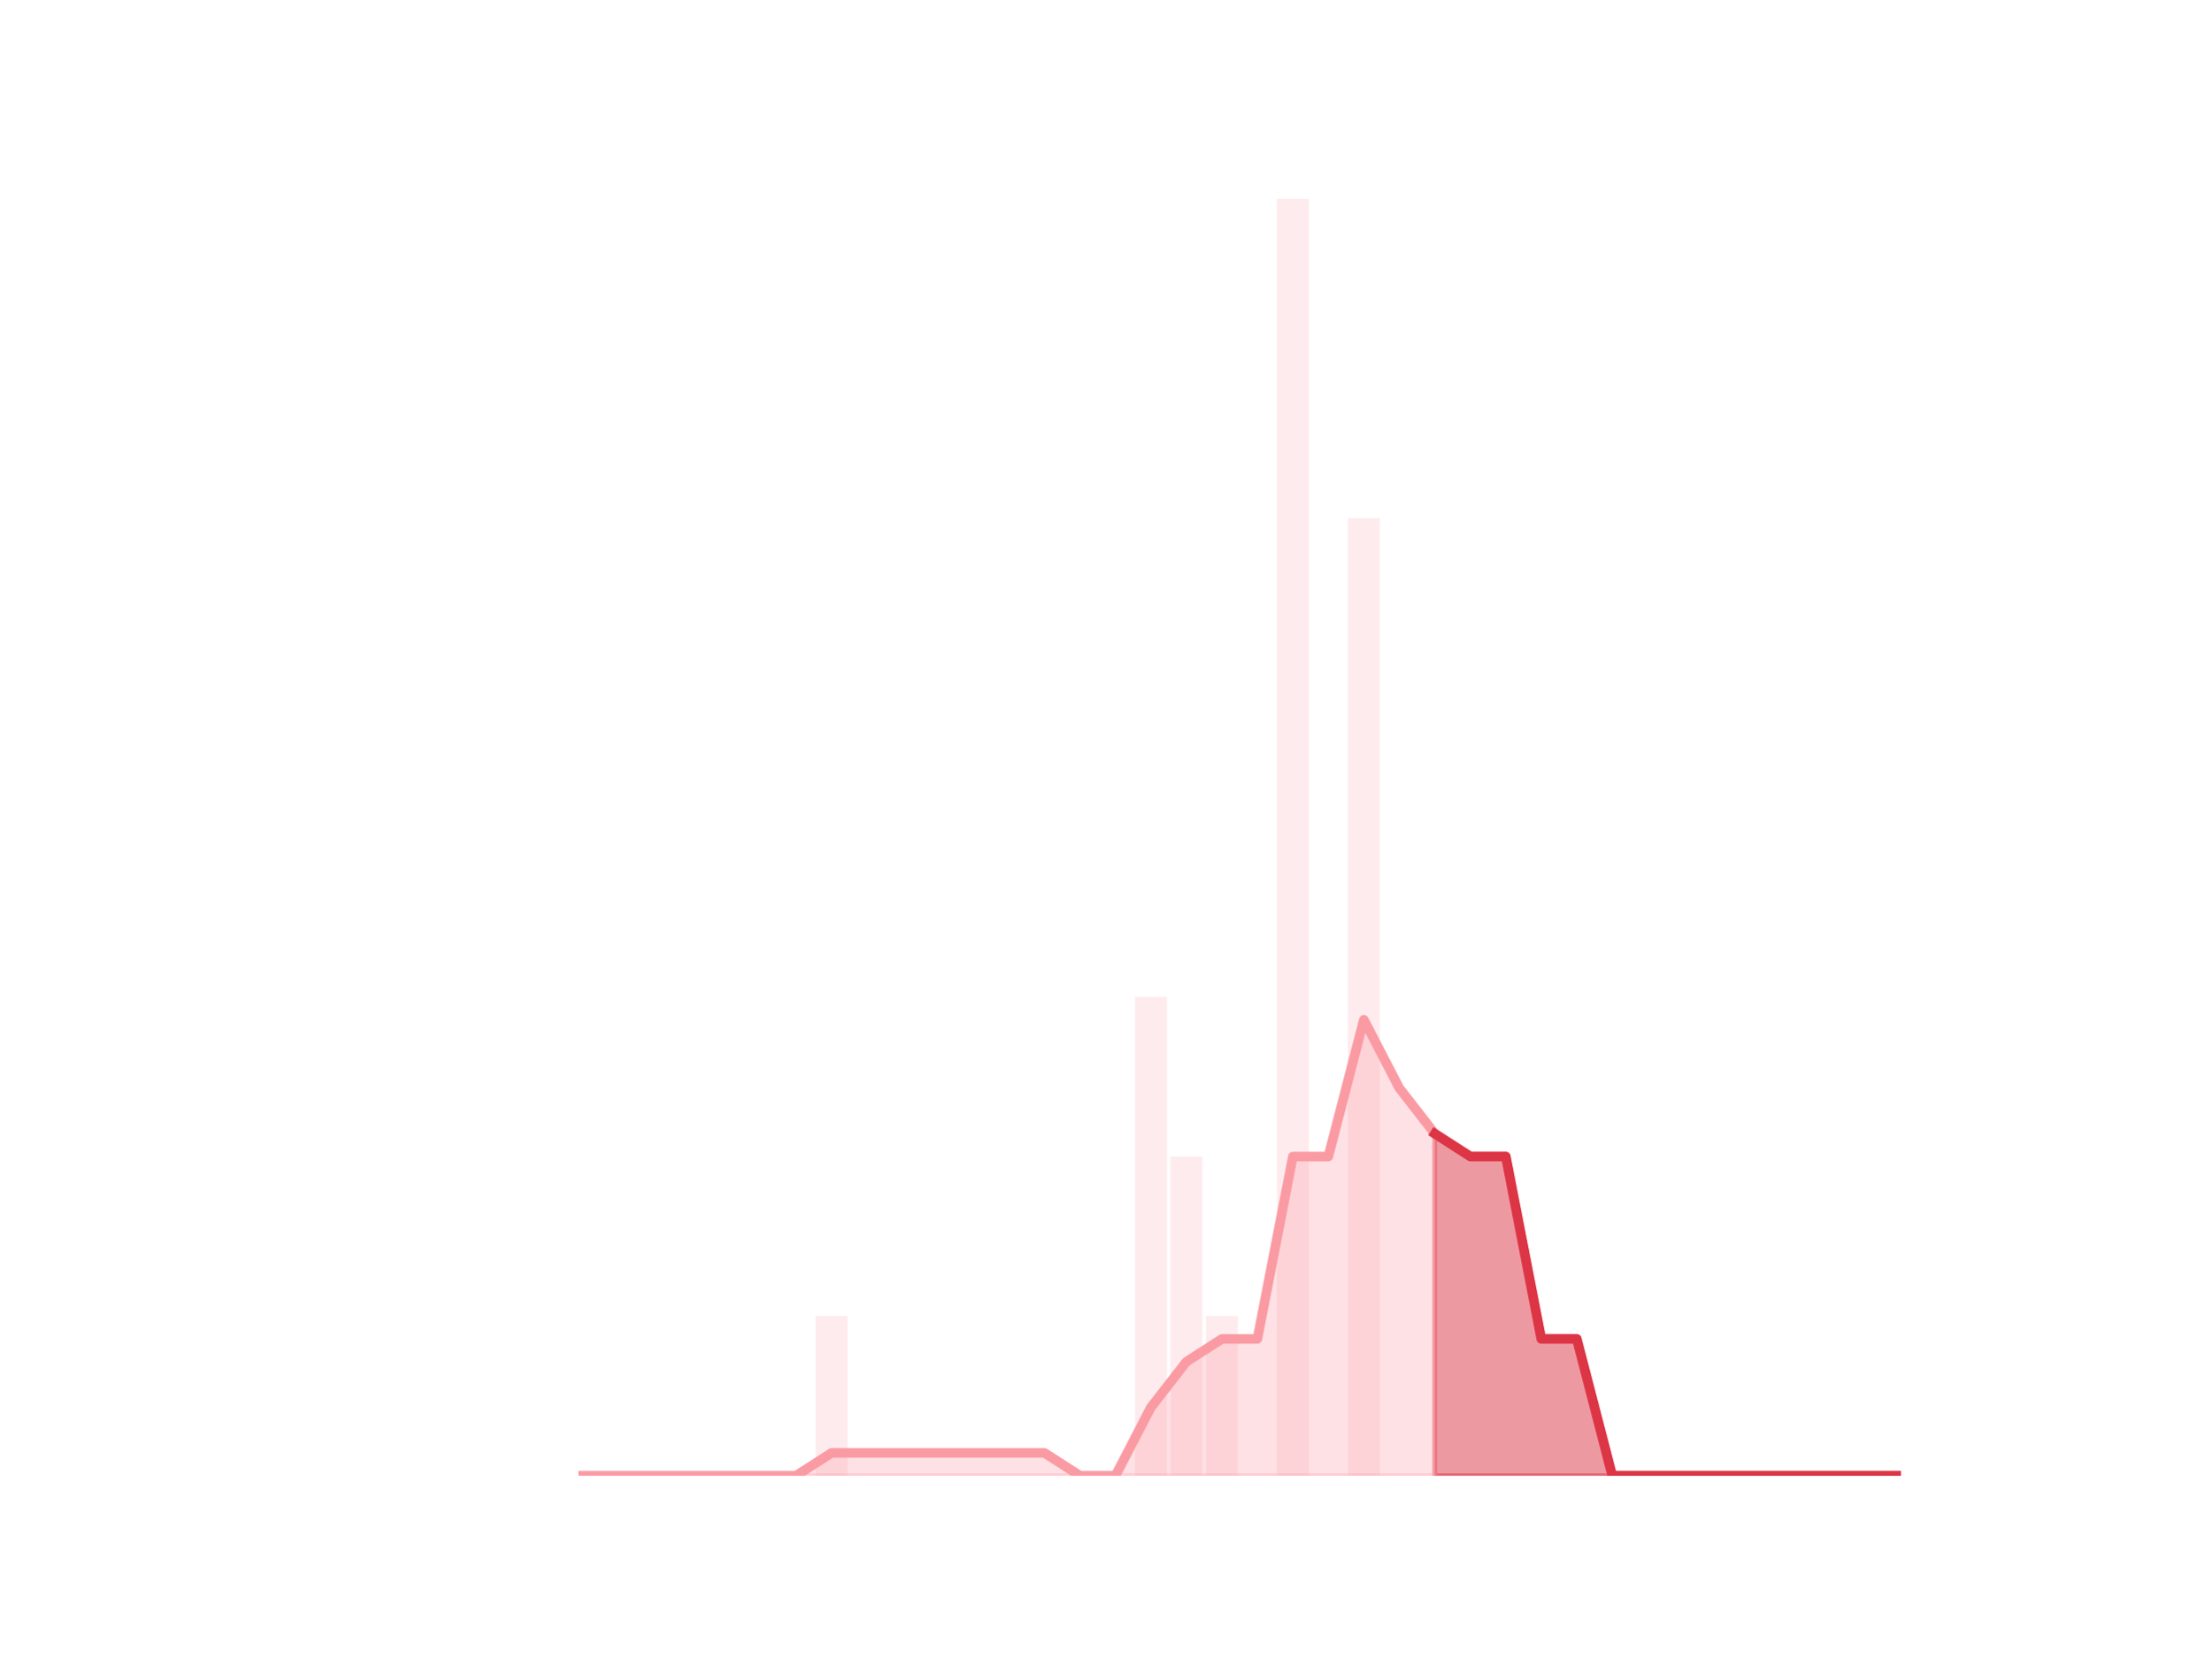
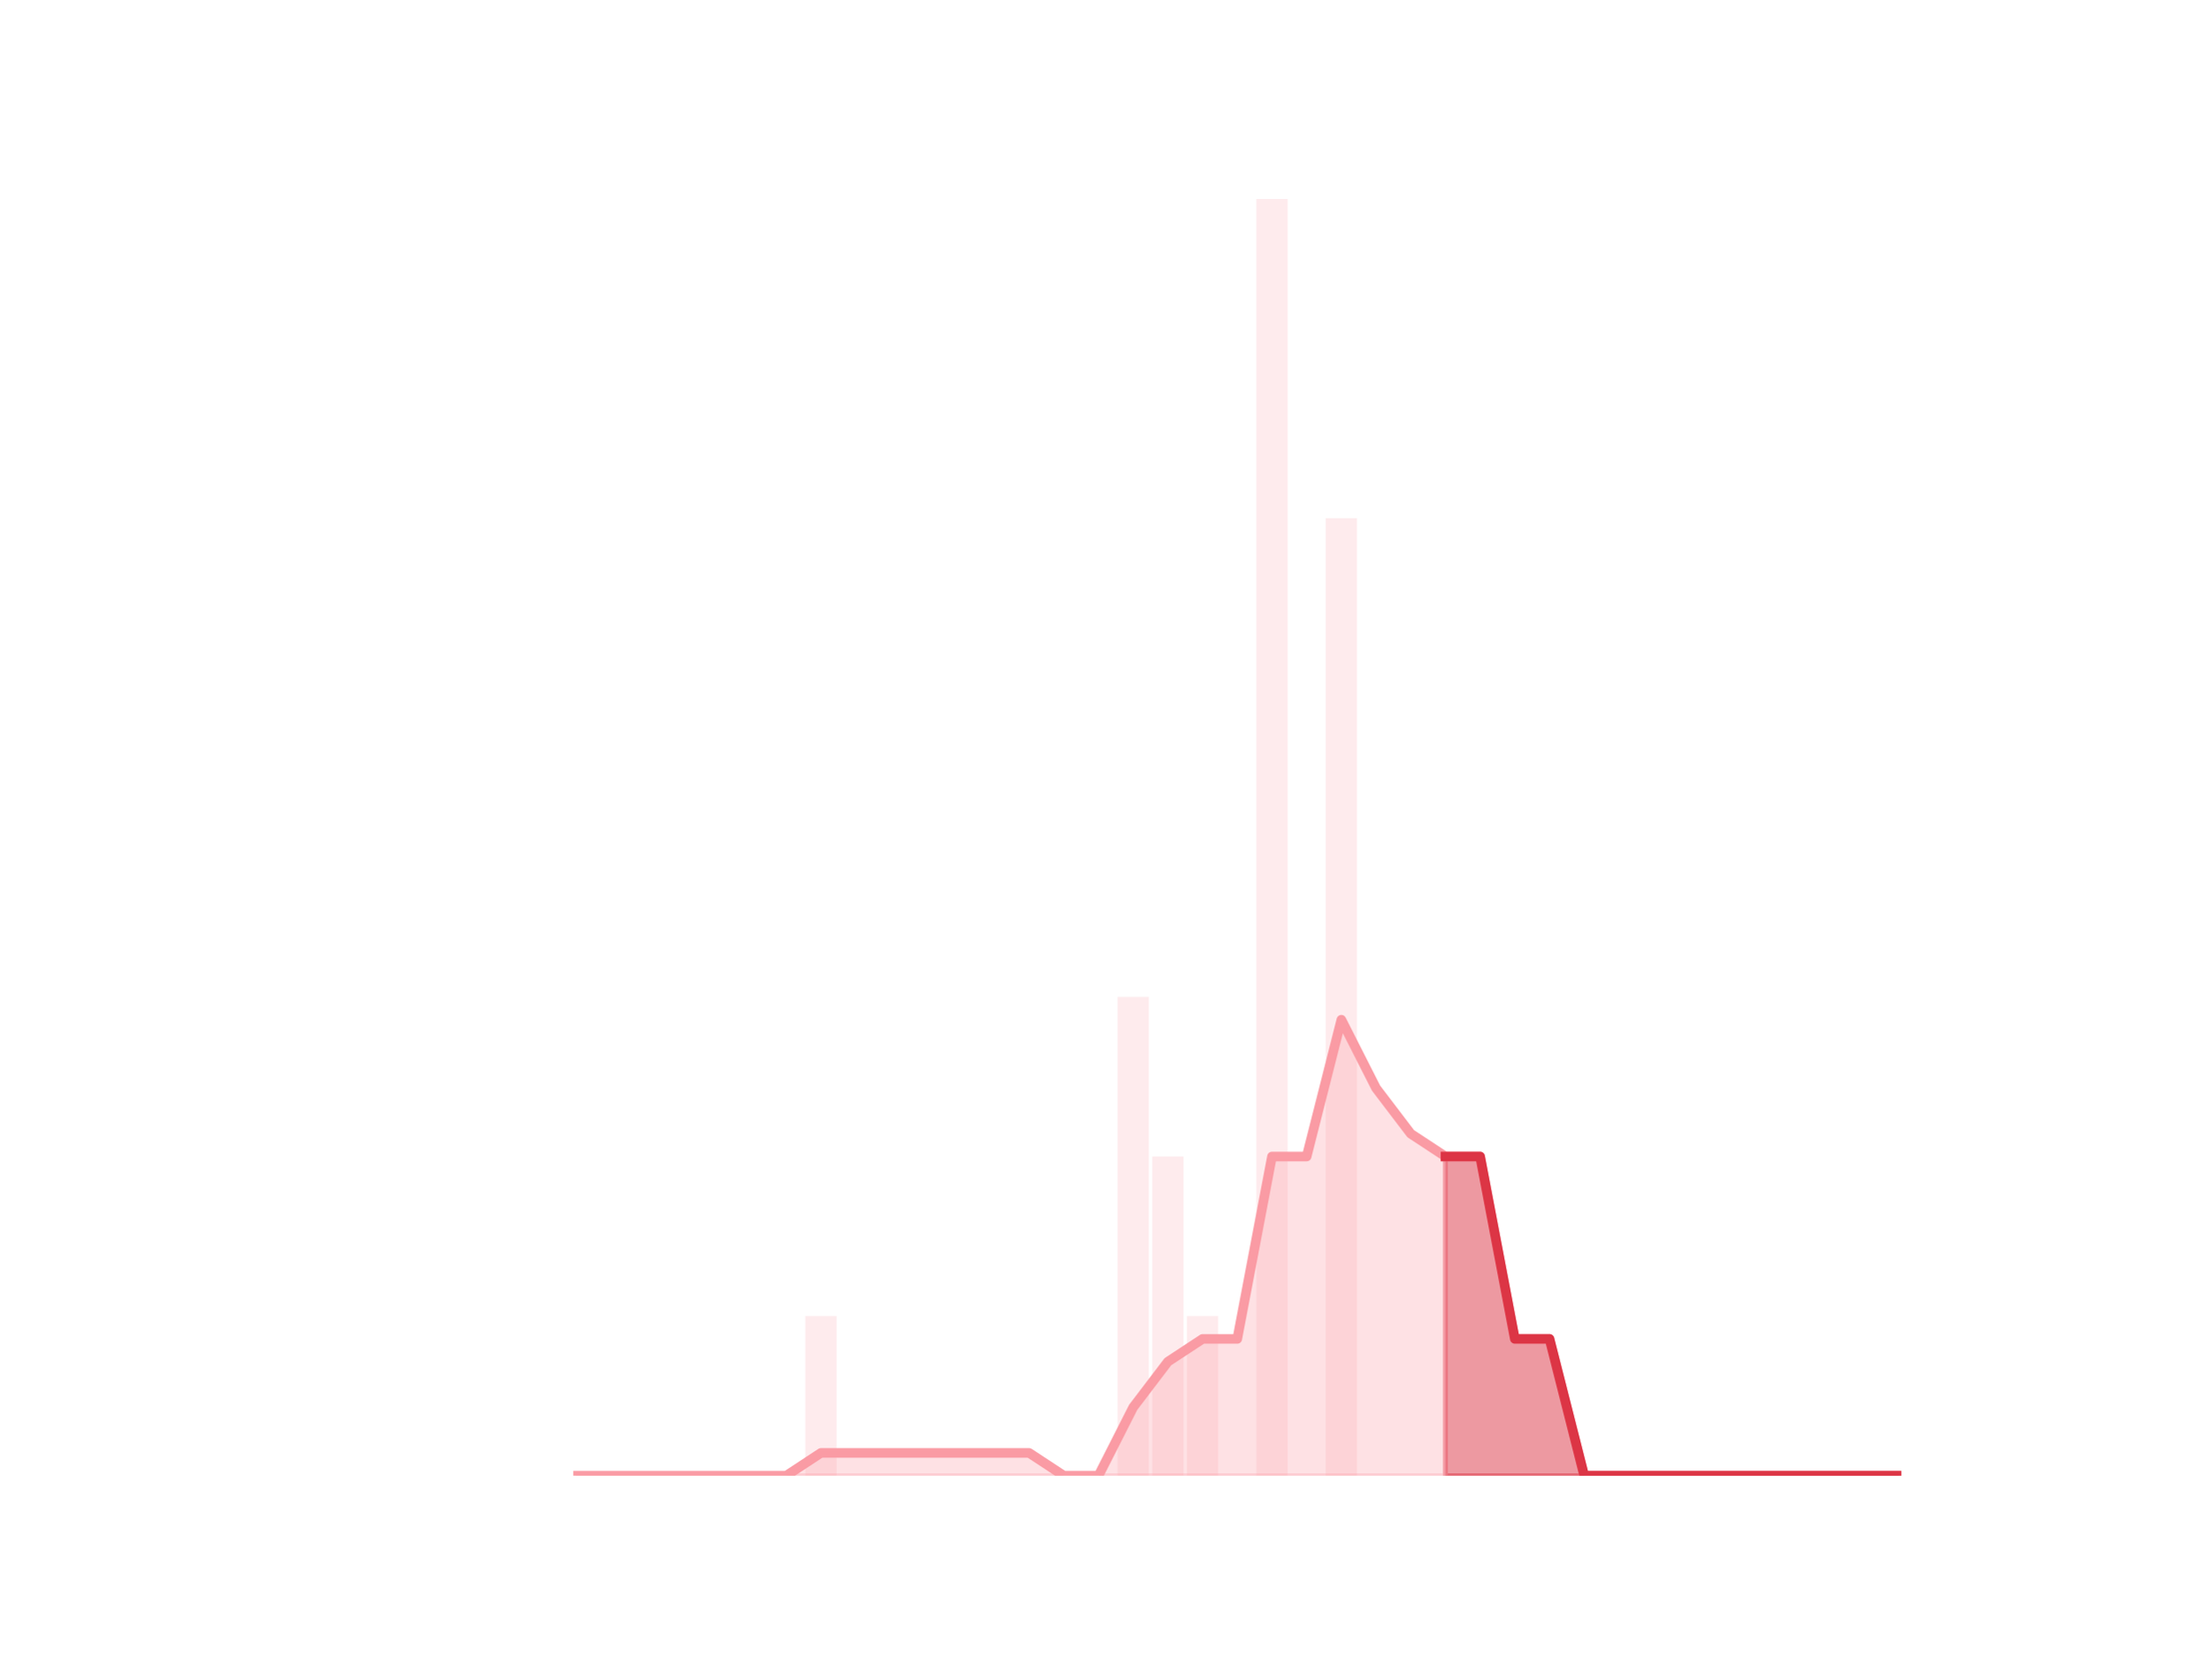
<svg xmlns="http://www.w3.org/2000/svg" xmlns:xlink="http://www.w3.org/1999/xlink" height="345.6pt" version="1.1" viewBox="0 0 460.8 345.6" width="460.8pt">
  <defs>
    <style type="text/css">*{stroke-linecap:butt;stroke-linejoin:round;}</style>
  </defs>
  <g id="figure_1">
    <g id="patch_1">
      <path d="M 0 345.6  L 460.8 345.6  L 460.8 0  L 0 0  z " style="fill:none;" />
    </g>
    <g id="axes_1">
      <g id="patch_2">
-         <path clip-path="url(#pee5abac756)" d="M 73.833 307.584  L 80.489 307.584  L 80.489 307.584  L 73.833 307.584  z " style="fill:#fa9ba4;opacity:0.2;" />
+         <path clip-path="url(#p765f8cfcfe)" d="M 73.833 307.584  L 80.34 307.584  L 80.34 307.584  L 73.833 307.584  z " style="fill:#fa9ba4;opacity:0.2;" />
      </g>
      <g id="patch_3">
-         <path clip-path="url(#pee5abac756)" d="M 81.228 307.584  L 87.884 307.584  L 87.884 307.584  L 81.228 307.584  z " style="fill:#fa9ba4;opacity:0.2;" />
+         <path clip-path="url(#p765f8cfcfe)" d="M 81.063 307.584  L 87.571 307.584  L 87.571 307.584  L 81.063 307.584  z " style="fill:#fa9ba4;opacity:0.2;" />
      </g>
      <g id="patch_4">
-         <path clip-path="url(#pee5abac756)" d="M 88.623 307.584  L 95.279 307.584  L 95.279 307.584  L 88.623 307.584  z " style="fill:#fa9ba4;opacity:0.2;" />
+         <path clip-path="url(#p765f8cfcfe)" d="M 88.294 307.584  L 94.802 307.584  L 94.802 307.584  L 88.294 307.584  z " style="fill:#fa9ba4;opacity:0.2;" />
      </g>
      <g id="patch_5">
-         <path clip-path="url(#pee5abac756)" d="M 96.019 307.584  L 102.674 307.584  L 102.674 307.584  L 96.019 307.584  z " style="fill:#fa9ba4;opacity:0.2;" />
+         <path clip-path="url(#p765f8cfcfe)" d="M 95.525 307.584  L 102.032 307.584  L 102.032 307.584  L 95.525 307.584  z " style="fill:#fa9ba4;opacity:0.2;" />
      </g>
      <g id="patch_6">
-         <path clip-path="url(#pee5abac756)" d="M 103.414 307.584  L 110.07 307.584  L 110.07 307.584  L 103.414 307.584  z " style="fill:#fa9ba4;opacity:0.2;" />
+         <path clip-path="url(#p765f8cfcfe)" d="M 102.755 307.584  L 109.263 307.584  L 109.263 307.584  L 102.755 307.584  z " style="fill:#fa9ba4;opacity:0.2;" />
      </g>
      <g id="patch_7">
-         <path clip-path="url(#pee5abac756)" d="M 110.809 307.584  L 117.465 307.584  L 117.465 307.584  L 110.809 307.584  z " style="fill:#fa9ba4;opacity:0.2;" />
+         <path clip-path="url(#p765f8cfcfe)" d="M 109.986 307.584  L 116.493 307.584  L 116.493 307.584  L 109.986 307.584  z " style="fill:#fa9ba4;opacity:0.2;" />
      </g>
      <g id="patch_8">
-         <path clip-path="url(#pee5abac756)" d="M 118.205 307.584  L 124.86 307.584  L 124.86 307.584  L 118.205 307.584  z " style="fill:#fa9ba4;opacity:0.2;" />
+         <path clip-path="url(#p765f8cfcfe)" d="M 117.216 307.584  L 123.724 307.584  L 123.724 307.584  L 117.216 307.584  z " style="fill:#fa9ba4;opacity:0.2;" />
      </g>
      <g id="patch_9">
-         <path clip-path="url(#pee5abac756)" d="M 125.6 307.584  L 132.256 307.584  L 132.256 307.584  L 125.6 307.584  z " style="fill:#fa9ba4;opacity:0.2;" />
+         <path clip-path="url(#p765f8cfcfe)" d="M 124.447 307.584  L 130.955 307.584  L 130.955 307.584  L 124.447 307.584  z " style="fill:#fa9ba4;opacity:0.2;" />
      </g>
      <g id="patch_10">
-         <path clip-path="url(#pee5abac756)" d="M 132.995 307.584  L 139.651 307.584  L 139.651 307.584  L 132.995 307.584  z " style="fill:#fa9ba4;opacity:0.2;" />
+         <path clip-path="url(#p765f8cfcfe)" d="M 131.678 307.584  L 138.185 307.584  L 138.185 307.584  L 131.678 307.584  z " style="fill:#fa9ba4;opacity:0.2;" />
      </g>
      <g id="patch_11">
-         <path clip-path="url(#pee5abac756)" d="M 140.391 307.584  L 147.046 307.584  L 147.046 307.584  L 140.391 307.584  z " style="fill:#fa9ba4;opacity:0.2;" />
+         <path clip-path="url(#p765f8cfcfe)" d="M 138.908 307.584  L 145.416 307.584  L 145.416 307.584  L 138.908 307.584  z " style="fill:#fa9ba4;opacity:0.2;" />
      </g>
      <g id="patch_12">
-         <path clip-path="url(#pee5abac756)" d="M 147.786 307.584  L 154.442 307.584  L 154.442 307.584  L 147.786 307.584  z " style="fill:#fa9ba4;opacity:0.2;" />
+         <path clip-path="url(#p765f8cfcfe)" d="M 146.139 307.584  L 152.646 307.584  L 152.646 307.584  L 146.139 307.584  z " style="fill:#fa9ba4;opacity:0.2;" />
      </g>
      <g id="patch_13">
-         <path clip-path="url(#pee5abac756)" d="M 155.181 307.584  L 161.837 307.584  L 161.837 307.584  L 155.181 307.584  z " style="fill:#fa9ba4;opacity:0.2;" />
+         <path clip-path="url(#p765f8cfcfe)" d="M 153.369 307.584  L 159.877 307.584  L 159.877 307.584  L 153.369 307.584  z " style="fill:#fa9ba4;opacity:0.2;" />
      </g>
      <g id="patch_14">
-         <path clip-path="url(#pee5abac756)" d="M 162.577 307.584  L 169.232 307.584  L 169.232 307.584  L 162.577 307.584  z " style="fill:#fa9ba4;opacity:0.2;" />
+         <path clip-path="url(#p765f8cfcfe)" d="M 160.6 307.584  L 167.108 307.584  L 167.108 307.584  L 160.6 307.584  z " style="fill:#fa9ba4;opacity:0.2;" />
      </g>
      <g id="patch_15">
-         <path clip-path="url(#pee5abac756)" d="M 169.972 307.584  L 176.628 307.584  L 176.628 274.32  L 169.972 274.32  z " style="fill:#fa9ba4;opacity:0.2;" />
+         <path clip-path="url(#p765f8cfcfe)" d="M 167.831 307.584  L 174.338 307.584  L 174.338 274.32  L 167.831 274.32  z " style="fill:#fa9ba4;opacity:0.2;" />
      </g>
      <g id="patch_16">
-         <path clip-path="url(#pee5abac756)" d="M 177.367 307.584  L 184.023 307.584  L 184.023 307.584  L 177.367 307.584  z " style="fill:#fa9ba4;opacity:0.2;" />
+         <path clip-path="url(#p765f8cfcfe)" d="M 175.061 307.584  L 181.569 307.584  L 181.569 307.584  L 175.061 307.584  z " style="fill:#fa9ba4;opacity:0.2;" />
      </g>
      <g id="patch_17">
-         <path clip-path="url(#pee5abac756)" d="M 184.763 307.584  L 191.418 307.584  L 191.418 307.584  L 184.763 307.584  z " style="fill:#fa9ba4;opacity:0.2;" />
+         <path clip-path="url(#p765f8cfcfe)" d="M 182.292 307.584  L 188.799 307.584  L 188.799 307.584  L 182.292 307.584  z " style="fill:#fa9ba4;opacity:0.2;" />
      </g>
      <g id="patch_18">
-         <path clip-path="url(#pee5abac756)" d="M 192.158 307.584  L 198.814 307.584  L 198.814 307.584  L 192.158 307.584  z " style="fill:#fa9ba4;opacity:0.2;" />
+         <path clip-path="url(#p765f8cfcfe)" d="M 189.523 307.584  L 196.03 307.584  L 196.03 307.584  L 189.523 307.584  z " style="fill:#fa9ba4;opacity:0.2;" />
      </g>
      <g id="patch_19">
-         <path clip-path="url(#pee5abac756)" d="M 199.553 307.584  L 206.209 307.584  L 206.209 307.584  L 199.553 307.584  z " style="fill:#fa9ba4;opacity:0.2;" />
+         <path clip-path="url(#p765f8cfcfe)" d="M 196.753 307.584  L 203.261 307.584  L 203.261 307.584  L 196.753 307.584  z " style="fill:#fa9ba4;opacity:0.2;" />
      </g>
      <g id="patch_20">
-         <path clip-path="url(#pee5abac756)" d="M 206.948 307.584  L 213.604 307.584  L 213.604 307.584  L 206.948 307.584  z " style="fill:#fa9ba4;opacity:0.2;" />
+         <path clip-path="url(#p765f8cfcfe)" d="M 203.984 307.584  L 210.491 307.584  L 210.491 307.584  L 203.984 307.584  z " style="fill:#fa9ba4;opacity:0.2;" />
      </g>
      <g id="patch_21">
-         <path clip-path="url(#pee5abac756)" d="M 214.344 307.584  L 221 307.584  L 221 307.584  L 214.344 307.584  z " style="fill:#fa9ba4;opacity:0.2;" />
+         <path clip-path="url(#p765f8cfcfe)" d="M 211.214 307.584  L 217.722 307.584  L 217.722 307.584  L 211.214 307.584  z " style="fill:#fa9ba4;opacity:0.2;" />
      </g>
      <g id="patch_22">
-         <path clip-path="url(#pee5abac756)" d="M 221.739 307.584  L 228.395 307.584  L 228.395 307.584  L 221.739 307.584  z " style="fill:#fa9ba4;opacity:0.2;" />
+         <path clip-path="url(#p765f8cfcfe)" d="M 218.445 307.584  L 224.953 307.584  L 224.953 307.584  L 218.445 307.584  z " style="fill:#fa9ba4;opacity:0.2;" />
      </g>
      <g id="patch_23">
-         <path clip-path="url(#pee5abac756)" d="M 229.134 307.584  L 235.79 307.584  L 235.79 307.584  L 229.134 307.584  z " style="fill:#fa9ba4;opacity:0.2;" />
+         <path clip-path="url(#p765f8cfcfe)" d="M 225.676 307.584  L 232.183 307.584  L 232.183 307.584  L 225.676 307.584  z " style="fill:#fa9ba4;opacity:0.2;" />
      </g>
      <g id="patch_24">
-         <path clip-path="url(#pee5abac756)" d="M 236.53 307.584  L 243.186 307.584  L 243.186 207.792  L 236.53 207.792  z " style="fill:#fa9ba4;opacity:0.2;" />
+         <path clip-path="url(#p765f8cfcfe)" d="M 232.906 307.584  L 239.414 307.584  L 239.414 207.792  L 232.906 207.792  z " style="fill:#fa9ba4;opacity:0.2;" />
      </g>
      <g id="patch_25">
-         <path clip-path="url(#pee5abac756)" d="M 243.925 307.584  L 250.581 307.584  L 250.581 241.056  L 243.925 241.056  z " style="fill:#fa9ba4;opacity:0.2;" />
+         <path clip-path="url(#p765f8cfcfe)" d="M 240.137 307.584  L 246.644 307.584  L 246.644 241.056  L 240.137 241.056  z " style="fill:#fa9ba4;opacity:0.2;" />
      </g>
      <g id="patch_26">
-         <path clip-path="url(#pee5abac756)" d="M 251.32 307.584  L 257.976 307.584  L 257.976 274.32  L 251.32 274.32  z " style="fill:#fa9ba4;opacity:0.2;" />
+         <path clip-path="url(#p765f8cfcfe)" d="M 247.367 307.584  L 253.875 307.584  L 253.875 274.32  L 247.367 274.32  z " style="fill:#fa9ba4;opacity:0.2;" />
      </g>
      <g id="patch_27">
-         <path clip-path="url(#pee5abac756)" d="M 258.716 307.584  L 265.372 307.584  L 265.372 307.584  L 258.716 307.584  z " style="fill:#fa9ba4;opacity:0.2;" />
+         <path clip-path="url(#p765f8cfcfe)" d="M 254.598 307.584  L 261.106 307.584  L 261.106 307.584  L 254.598 307.584  z " style="fill:#fa9ba4;opacity:0.2;" />
      </g>
      <g id="patch_28">
-         <path clip-path="url(#pee5abac756)" d="M 266.111 307.584  L 272.767 307.584  L 272.767 41.472  L 266.111 41.472  z " style="fill:#fa9ba4;opacity:0.2;" />
+         <path clip-path="url(#p765f8cfcfe)" d="M 261.829 307.584  L 268.336 307.584  L 268.336 41.472  L 261.829 41.472  z " style="fill:#fa9ba4;opacity:0.2;" />
      </g>
      <g id="patch_29">
-         <path clip-path="url(#pee5abac756)" d="M 273.506 307.584  L 280.162 307.584  L 280.162 307.584  L 273.506 307.584  z " style="fill:#fa9ba4;opacity:0.2;" />
+         <path clip-path="url(#p765f8cfcfe)" d="M 269.059 307.584  L 275.567 307.584  L 275.567 307.584  L 269.059 307.584  z " style="fill:#fa9ba4;opacity:0.2;" />
      </g>
      <g id="patch_30">
-         <path clip-path="url(#pee5abac756)" d="M 280.902 307.584  L 287.557 307.584  L 287.557 108  L 280.902 108  z " style="fill:#fa9ba4;opacity:0.2;" />
+         <path clip-path="url(#p765f8cfcfe)" d="M 276.29 307.584  L 282.797 307.584  L 282.797 108  L 276.29 108  z " style="fill:#fa9ba4;opacity:0.2;" />
      </g>
      <g id="patch_31">
-         <path clip-path="url(#pee5abac756)" d="M 288.297 307.584  L 294.953 307.584  L 294.953 307.584  L 288.297 307.584  z " style="fill:#fa9ba4;opacity:0.2;" />
+         <path clip-path="url(#p765f8cfcfe)" d="M 283.521 307.584  L 290.028 307.584  L 290.028 307.584  L 283.521 307.584  z " style="fill:#fa9ba4;opacity:0.2;" />
      </g>
      <g id="patch_32">
-         <path clip-path="url(#pee5abac756)" d="M 295.692 307.584  L 302.348 307.584  L 302.348 307.584  L 295.692 307.584  z " style="fill:#fa9ba4;opacity:0.2;" />
+         <path clip-path="url(#p765f8cfcfe)" d="M 290.751 307.584  L 297.259 307.584  L 297.259 307.584  L 290.751 307.584  z " style="fill:#fa9ba4;opacity:0.2;" />
      </g>
      <g id="patch_33">
-         <path clip-path="url(#pee5abac756)" d="M 303.088 307.584  L 309.743 307.584  L 309.743 307.584  L 303.088 307.584  z " style="fill:#fa9ba4;opacity:0.2;" />
+         <path clip-path="url(#p765f8cfcfe)" d="M 297.982 307.584  L 304.489 307.584  L 304.489 307.584  L 297.982 307.584  z " style="fill:#fa9ba4;opacity:0.2;" />
      </g>
      <g id="patch_34">
-         <path clip-path="url(#pee5abac756)" d="M 310.483 307.584  L 317.139 307.584  L 317.139 307.584  L 310.483 307.584  z " style="fill:#fa9ba4;opacity:0.2;" />
+         <path clip-path="url(#p765f8cfcfe)" d="M 305.212 307.584  L 311.72 307.584  L 311.72 307.584  L 305.212 307.584  z " style="fill:#fa9ba4;opacity:0.2;" />
      </g>
      <g id="patch_35">
-         <path clip-path="url(#pee5abac756)" d="M 317.878 307.584  L 324.534 307.584  L 324.534 307.584  L 317.878 307.584  z " style="fill:#fa9ba4;opacity:0.2;" />
+         <path clip-path="url(#p765f8cfcfe)" d="M 312.443 307.584  L 318.951 307.584  L 318.951 307.584  L 312.443 307.584  z " style="fill:#fa9ba4;opacity:0.2;" />
      </g>
      <g id="patch_36">
-         <path clip-path="url(#pee5abac756)" d="M 325.274 307.584  L 331.929 307.584  L 331.929 307.584  L 325.274 307.584  z " style="fill:#fa9ba4;opacity:0.2;" />
+         <path clip-path="url(#p765f8cfcfe)" d="M 319.674 307.584  L 326.181 307.584  L 326.181 307.584  L 319.674 307.584  z " style="fill:#fa9ba4;opacity:0.2;" />
      </g>
      <g id="patch_37">
-         <path clip-path="url(#pee5abac756)" d="M 332.669 307.584  L 339.325 307.584  L 339.325 307.584  L 332.669 307.584  z " style="fill:#fa9ba4;opacity:0.2;" />
+         <path clip-path="url(#p765f8cfcfe)" d="M 326.904 307.584  L 333.412 307.584  L 333.412 307.584  L 326.904 307.584  z " style="fill:#fa9ba4;opacity:0.2;" />
      </g>
      <g id="patch_38">
-         <path clip-path="url(#pee5abac756)" d="M 340.064 307.584  L 346.72 307.584  L 346.72 307.584  L 340.064 307.584  z " style="fill:#fa9ba4;opacity:0.2;" />
+         <path clip-path="url(#p765f8cfcfe)" d="M 334.135 307.584  L 340.642 307.584  L 340.642 307.584  L 334.135 307.584  z " style="fill:#fa9ba4;opacity:0.2;" />
      </g>
      <g id="patch_39">
-         <path clip-path="url(#pee5abac756)" d="M 347.46 307.584  L 354.115 307.584  L 354.115 307.584  L 347.46 307.584  z " style="fill:#fa9ba4;opacity:0.2;" />
+         <path clip-path="url(#p765f8cfcfe)" d="M 341.365 307.584  L 347.873 307.584  L 347.873 307.584  L 341.365 307.584  z " style="fill:#fa9ba4;opacity:0.2;" />
      </g>
      <g id="patch_40">
-         <path clip-path="url(#pee5abac756)" d="M 354.855 307.584  L 361.511 307.584  L 361.511 307.584  L 354.855 307.584  z " style="fill:#fa9ba4;opacity:0.2;" />
+         <path clip-path="url(#p765f8cfcfe)" d="M 348.596 307.584  L 355.104 307.584  L 355.104 307.584  L 348.596 307.584  z " style="fill:#fa9ba4;opacity:0.2;" />
      </g>
      <g id="patch_41">
-         <path clip-path="url(#pee5abac756)" d="M 362.25 307.584  L 368.906 307.584  L 368.906 307.584  L 362.25 307.584  z " style="fill:#fa9ba4;opacity:0.2;" />
+         <path clip-path="url(#p765f8cfcfe)" d="M 355.827 307.584  L 362.334 307.584  L 362.334 307.584  L 355.827 307.584  z " style="fill:#fa9ba4;opacity:0.2;" />
      </g>
      <g id="patch_42">
-         <path clip-path="url(#pee5abac756)" d="M 369.646 307.584  L 376.301 307.584  L 376.301 307.584  L 369.646 307.584  z " style="fill:#fa9ba4;opacity:0.2;" />
+         <path clip-path="url(#p765f8cfcfe)" d="M 363.057 307.584  L 369.565 307.584  L 369.565 307.584  L 363.057 307.584  z " style="fill:#fa9ba4;opacity:0.2;" />
      </g>
      <g id="patch_43">
-         <path clip-path="url(#pee5abac756)" d="M 377.041 307.584  L 383.697 307.584  L 383.697 307.584  L 377.041 307.584  z " style="fill:#fa9ba4;opacity:0.2;" />
+         <path clip-path="url(#p765f8cfcfe)" d="M 370.288 307.584  L 376.795 307.584  L 376.795 307.584  L 370.288 307.584  z " style="fill:#fa9ba4;opacity:0.2;" />
      </g>
      <g id="patch_44">
-         <path clip-path="url(#pee5abac756)" d="M 384.436 307.584  L 391.092 307.584  L 391.092 307.584  L 384.436 307.584  z " style="fill:#fa9ba4;opacity:0.2;" />
+         <path clip-path="url(#p765f8cfcfe)" d="M 377.518 307.584  L 384.026 307.584  L 384.026 307.584  L 377.518 307.584  z " style="fill:#fa9ba4;opacity:0.2;" />
      </g>
      <g id="patch_45">
-         <path clip-path="url(#pee5abac756)" d="M 391.831 307.584  L 398.487 307.584  L 398.487 307.584  L 391.831 307.584  z " style="fill:#fa9ba4;opacity:0.2;" />
+         <path clip-path="url(#p765f8cfcfe)" d="M 384.749 307.584  L 391.257 307.584  L 391.257 307.584  L 384.749 307.584  z " style="fill:#fa9ba4;opacity:0.2;" />
+       </g>
+       <g id="patch_46">
+         <path clip-path="url(#p765f8cfcfe)" d="M 391.98 307.584  L 398.487 307.584  L 398.487 307.584  L 391.98 307.584  z " style="fill:#fa9ba4;opacity:0.2;" />
      </g>
      <g id="matplotlib.axis_1" />
      <g id="matplotlib.axis_2" />
      <g id="PolyCollection_1">
        <defs>
-           <path d="M 299.02 -109.296  L 299.02 -38.016  L 306.416 -38.016  L 313.811 -38.016  L 321.206 -38.016  L 328.601 -38.016  L 335.997 -38.016  L 343.392 -38.016  L 350.787 -38.016  L 358.183 -38.016  L 365.578 -38.016  L 372.973 -38.016  L 380.369 -38.016  L 387.764 -38.016  L 395.159 -38.016  L 395.159 -38.016  L 395.159 -38.016  L 387.764 -38.016  L 380.369 -38.016  L 372.973 -38.016  L 365.578 -38.016  L 358.183 -38.016  L 350.787 -38.016  L 343.392 -38.016  L 335.997 -38.016  L 328.601 -66.528  L 321.206 -66.528  L 313.811 -104.544  L 306.416 -104.544  L 299.02 -109.296  z " id="m9a9e8a8c84" style="stroke:#dc3545;stroke-opacity:0.5;" />
+           <path d="M 301.236 -104.544  L 301.236 -38.016  L 308.466 -38.016  L 315.697 -38.016  L 322.927 -38.016  L 330.158 -38.016  L 337.389 -38.016  L 344.619 -38.016  L 351.85 -38.016  L 359.08 -38.016  L 366.311 -38.016  L 373.542 -38.016  L 380.772 -38.016  L 388.003 -38.016  L 395.233 -38.016  L 395.233 -38.016  L 395.233 -38.016  L 388.003 -38.016  L 380.772 -38.016  L 373.542 -38.016  L 366.311 -38.016  L 359.08 -38.016  L 351.85 -38.016  L 344.619 -38.016  L 337.389 -38.016  L 330.158 -38.016  L 322.927 -66.528  L 315.697 -66.528  L 308.466 -104.544  L 301.236 -104.544  z " id="mf074359bc5" style="stroke:#dc3545;stroke-opacity:0.5;" />
        </defs>
-         <g clip-path="url(#pee5abac756)">
-           <use style="fill:#dc3545;fill-opacity:0.5;stroke:#dc3545;stroke-opacity:0.5;" x="0" xlink:href="#m9a9e8a8c84" y="345.6" />
+         <g clip-path="url(#p765f8cfcfe)">
+           <use style="fill:#dc3545;fill-opacity:0.5;stroke:#dc3545;stroke-opacity:0.5;" x="0" xlink:href="#mf074359bc5" y="345.6" />
        </g>
      </g>
      <g id="PolyCollection_2">
        <defs>
-           <path d="M 121.533 -38.016  L 121.533 -38.016  L 128.928 -38.016  L 136.323 -38.016  L 143.719 -38.016  L 151.114 -38.016  L 158.509 -38.016  L 165.904 -38.016  L 173.3 -38.016  L 180.695 -38.016  L 188.09 -38.016  L 195.486 -38.016  L 202.881 -38.016  L 210.276 -38.016  L 217.672 -38.016  L 225.067 -38.016  L 232.462 -38.016  L 239.858 -38.016  L 247.253 -38.016  L 254.648 -38.016  L 262.044 -38.016  L 269.439 -38.016  L 276.834 -38.016  L 284.23 -38.016  L 291.625 -38.016  L 299.02 -38.016  L 299.02 -109.296  L 299.02 -109.296  L 291.625 -118.8  L 284.23 -133.056  L 276.834 -104.544  L 269.439 -104.544  L 262.044 -66.528  L 254.648 -66.528  L 247.253 -61.776  L 239.858 -52.272  L 232.462 -38.016  L 225.067 -38.016  L 217.672 -42.768  L 210.276 -42.768  L 202.881 -42.768  L 195.486 -42.768  L 188.09 -42.768  L 180.695 -42.768  L 173.3 -42.768  L 165.904 -38.016  L 158.509 -38.016  L 151.114 -38.016  L 143.719 -38.016  L 136.323 -38.016  L 128.928 -38.016  L 121.533 -38.016  z " id="mce5c384319" style="stroke:#fa9ba4;stroke-opacity:0.3;" />
+           <path d="M 120.47 -38.016  L 120.47 -38.016  L 127.701 -38.016  L 134.931 -38.016  L 142.162 -38.016  L 149.393 -38.016  L 156.623 -38.016  L 163.854 -38.016  L 171.084 -38.016  L 178.315 -38.016  L 185.546 -38.016  L 192.776 -38.016  L 200.007 -38.016  L 207.238 -38.016  L 214.468 -38.016  L 221.699 -38.016  L 228.929 -38.016  L 236.16 -38.016  L 243.391 -38.016  L 250.621 -38.016  L 257.852 -38.016  L 265.082 -38.016  L 272.313 -38.016  L 279.544 -38.016  L 286.774 -38.016  L 294.005 -38.016  L 301.236 -38.016  L 301.236 -104.544  L 301.236 -104.544  L 294.005 -109.296  L 286.774 -118.8  L 279.544 -133.056  L 272.313 -104.544  L 265.082 -104.544  L 257.852 -66.528  L 250.621 -66.528  L 243.391 -61.776  L 236.16 -52.272  L 228.929 -38.016  L 221.699 -38.016  L 214.468 -42.768  L 207.238 -42.768  L 200.007 -42.768  L 192.776 -42.768  L 185.546 -42.768  L 178.315 -42.768  L 171.084 -42.768  L 163.854 -38.016  L 156.623 -38.016  L 149.393 -38.016  L 142.162 -38.016  L 134.931 -38.016  L 127.701 -38.016  L 120.47 -38.016  z " id="m2f23dde002" style="stroke:#fa9ba4;stroke-opacity:0.3;" />
        </defs>
-         <g clip-path="url(#pee5abac756)">
-           <use style="fill:#fa9ba4;fill-opacity:0.3;stroke:#fa9ba4;stroke-opacity:0.3;" x="0" xlink:href="#mce5c384319" y="345.6" />
+         <g clip-path="url(#p765f8cfcfe)">
+           <use style="fill:#fa9ba4;fill-opacity:0.3;stroke:#fa9ba4;stroke-opacity:0.3;" x="0" xlink:href="#m2f23dde002" y="345.6" />
        </g>
      </g>
      <g id="line2d_1">
-         <path clip-path="url(#pee5abac756)" d="M 121.533 307.584  L 128.928 307.584  L 136.323 307.584  L 143.719 307.584  L 151.114 307.584  L 158.509 307.584  L 165.904 307.584  L 173.3 302.832  L 180.695 302.832  L 188.09 302.832  L 195.486 302.832  L 202.881 302.832  L 210.276 302.832  L 217.672 302.832  L 225.067 307.584  L 232.462 307.584  L 239.858 293.328  L 247.253 283.824  L 254.648 279.072  L 262.044 279.072  L 269.439 241.056  L 276.834 241.056  L 284.23 212.544  L 291.625 226.8  L 299.02 236.304  L 306.416 241.056  L 313.811 241.056  L 321.206 279.072  L 328.601 279.072  L 335.997 307.584  L 343.392 307.584  L 350.787 307.584  L 358.183 307.584  L 365.578 307.584  L 372.973 307.584  L 380.369 307.584  L 387.764 307.584  L 395.159 307.584  " style="fill:none;stroke:#fa9ba4;stroke-linecap:square;stroke-width:2;" />
+         <path clip-path="url(#p765f8cfcfe)" d="M 120.47 307.584  L 127.701 307.584  L 134.931 307.584  L 142.162 307.584  L 149.393 307.584  L 156.623 307.584  L 163.854 307.584  L 171.084 302.832  L 178.315 302.832  L 185.546 302.832  L 192.776 302.832  L 200.007 302.832  L 207.238 302.832  L 214.468 302.832  L 221.699 307.584  L 228.929 307.584  L 236.16 293.328  L 243.391 283.824  L 250.621 279.072  L 257.852 279.072  L 265.082 241.056  L 272.313 241.056  L 279.544 212.544  L 286.774 226.8  L 294.005 236.304  L 301.236 241.056  L 308.466 241.056  L 315.697 279.072  L 322.927 279.072  L 330.158 307.584  L 337.389 307.584  L 344.619 307.584  L 351.85 307.584  L 359.08 307.584  L 366.311 307.584  L 373.542 307.584  L 380.772 307.584  L 388.003 307.584  L 395.233 307.584  " style="fill:none;stroke:#fa9ba4;stroke-linecap:square;stroke-width:2;" />
      </g>
      <g id="line2d_2">
-         <path clip-path="url(#pee5abac756)" d="M 299.02 236.304  L 306.416 241.056  L 313.811 241.056  L 321.206 279.072  L 328.601 279.072  L 335.997 307.584  L 343.392 307.584  L 350.787 307.584  L 358.183 307.584  L 365.578 307.584  L 372.973 307.584  L 380.369 307.584  L 387.764 307.584  L 395.159 307.584  " style="fill:none;stroke:#dc3545;stroke-linecap:square;stroke-width:2;" />
+         <path clip-path="url(#p765f8cfcfe)" d="M 301.236 241.056  L 308.466 241.056  L 315.697 279.072  L 322.927 279.072  L 330.158 307.584  L 337.389 307.584  L 344.619 307.584  L 351.85 307.584  L 359.08 307.584  L 366.311 307.584  L 373.542 307.584  L 380.772 307.584  L 388.003 307.584  L 395.233 307.584  " style="fill:none;stroke:#dc3545;stroke-linecap:square;stroke-width:2;" />
      </g>
    </g>
  </g>
  <defs>
-     <clipPath id="pee5abac756">
+     <clipPath id="p765f8cfcfe">
      <rect height="266.112" width="357.12" x="57.6" y="41.472" />
    </clipPath>
  </defs>
</svg>
